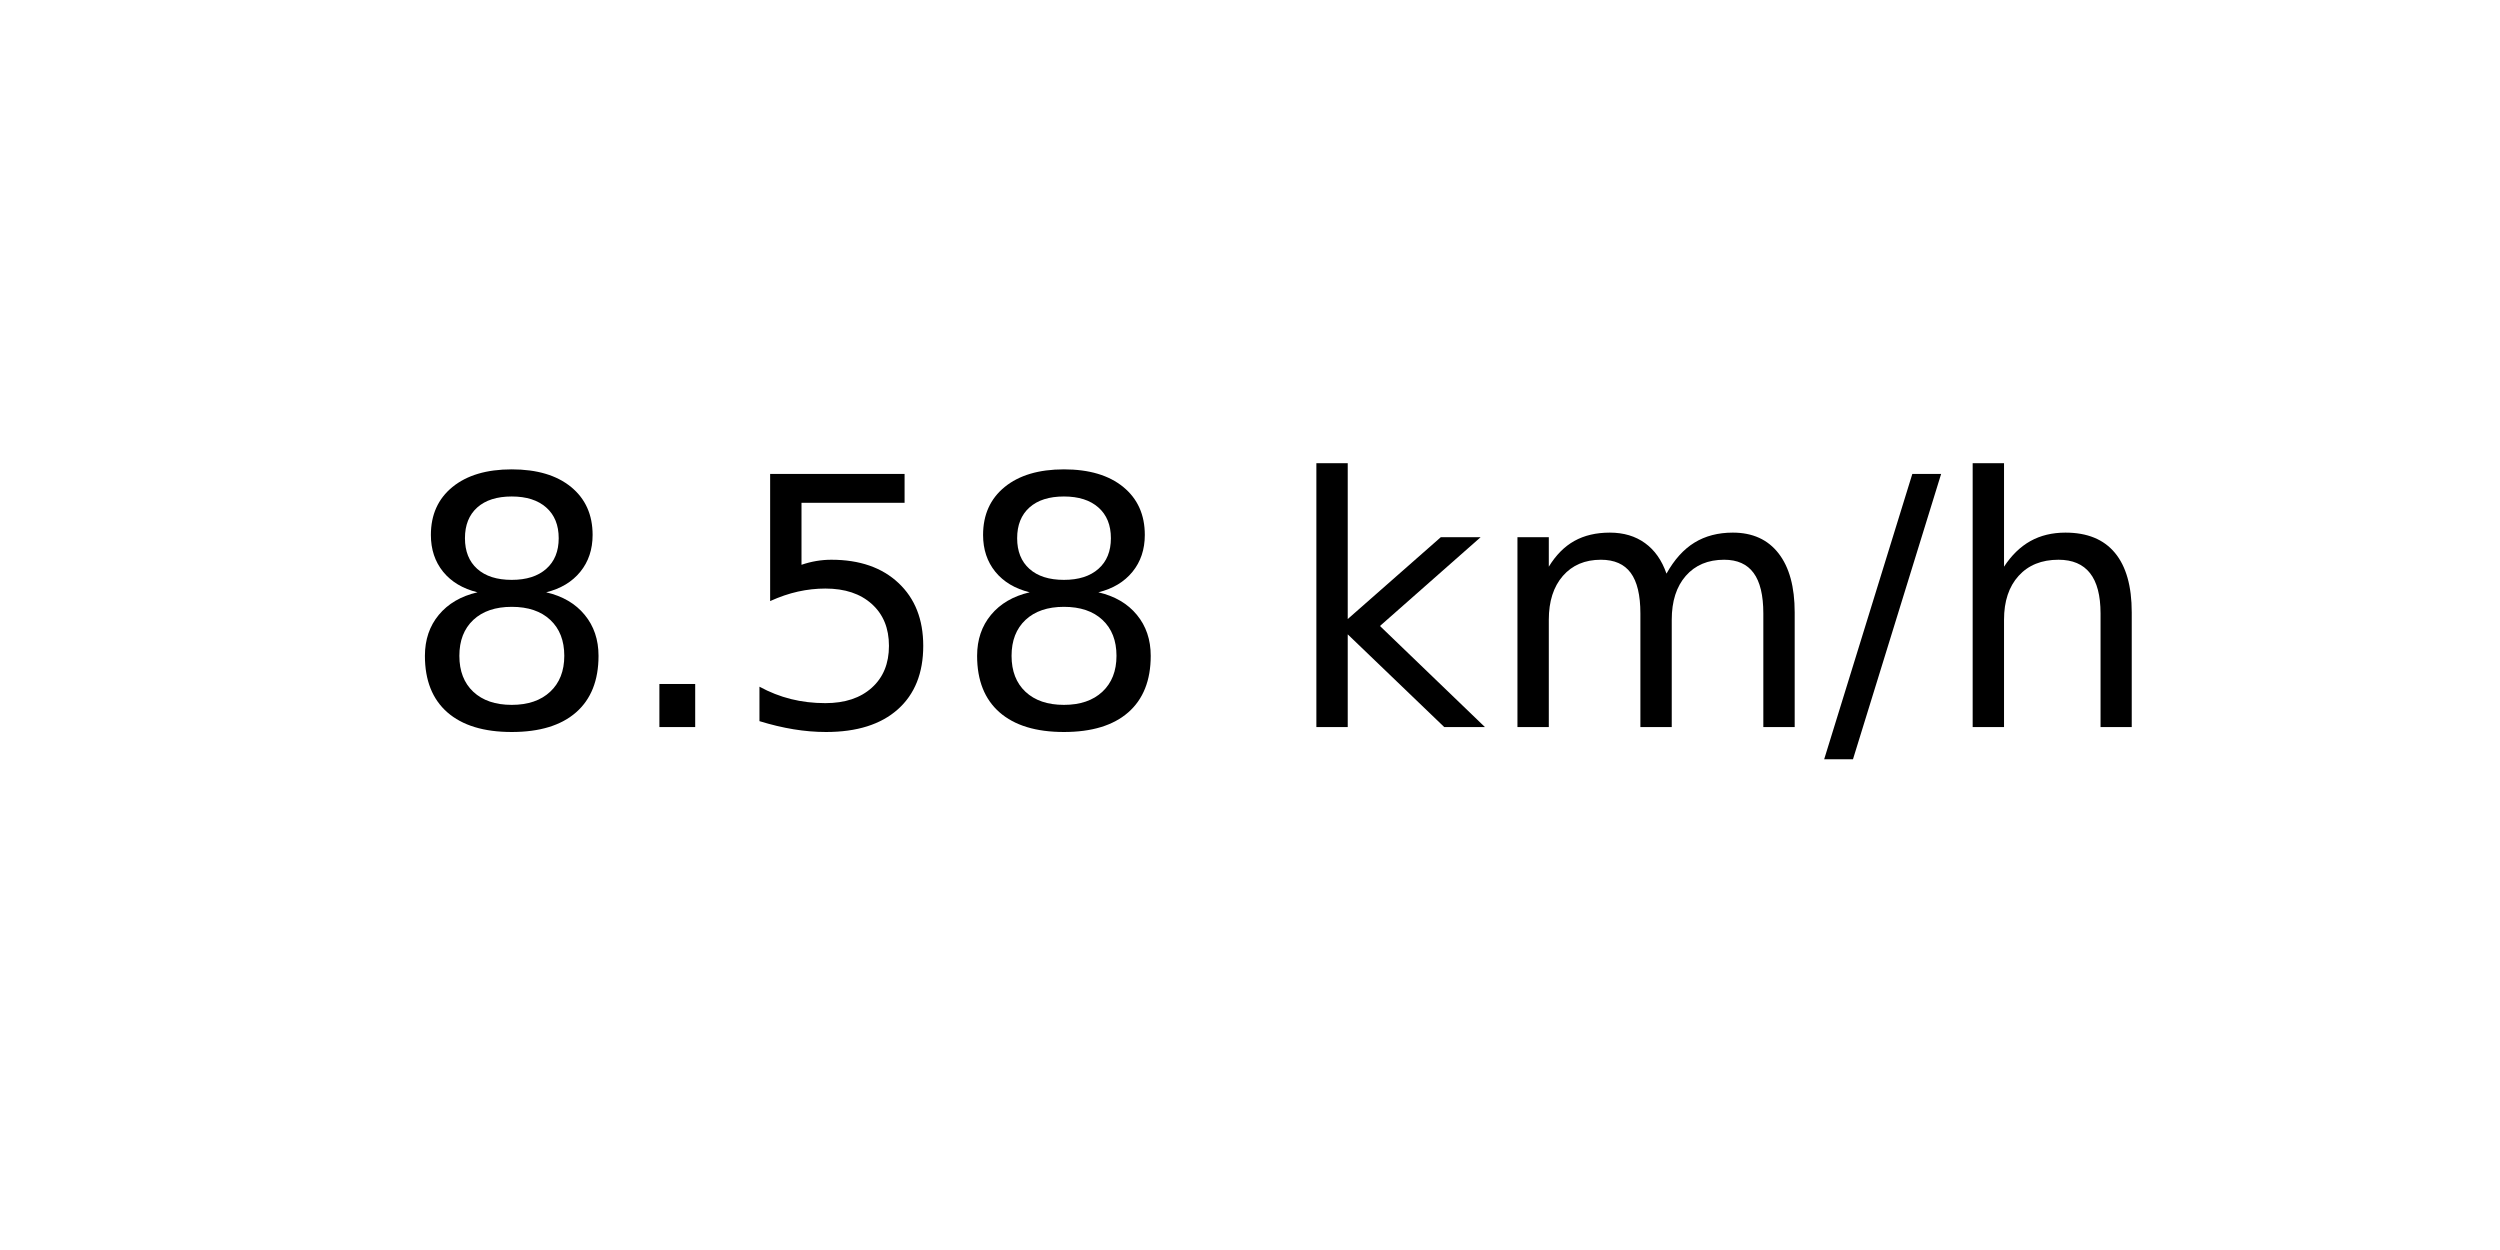
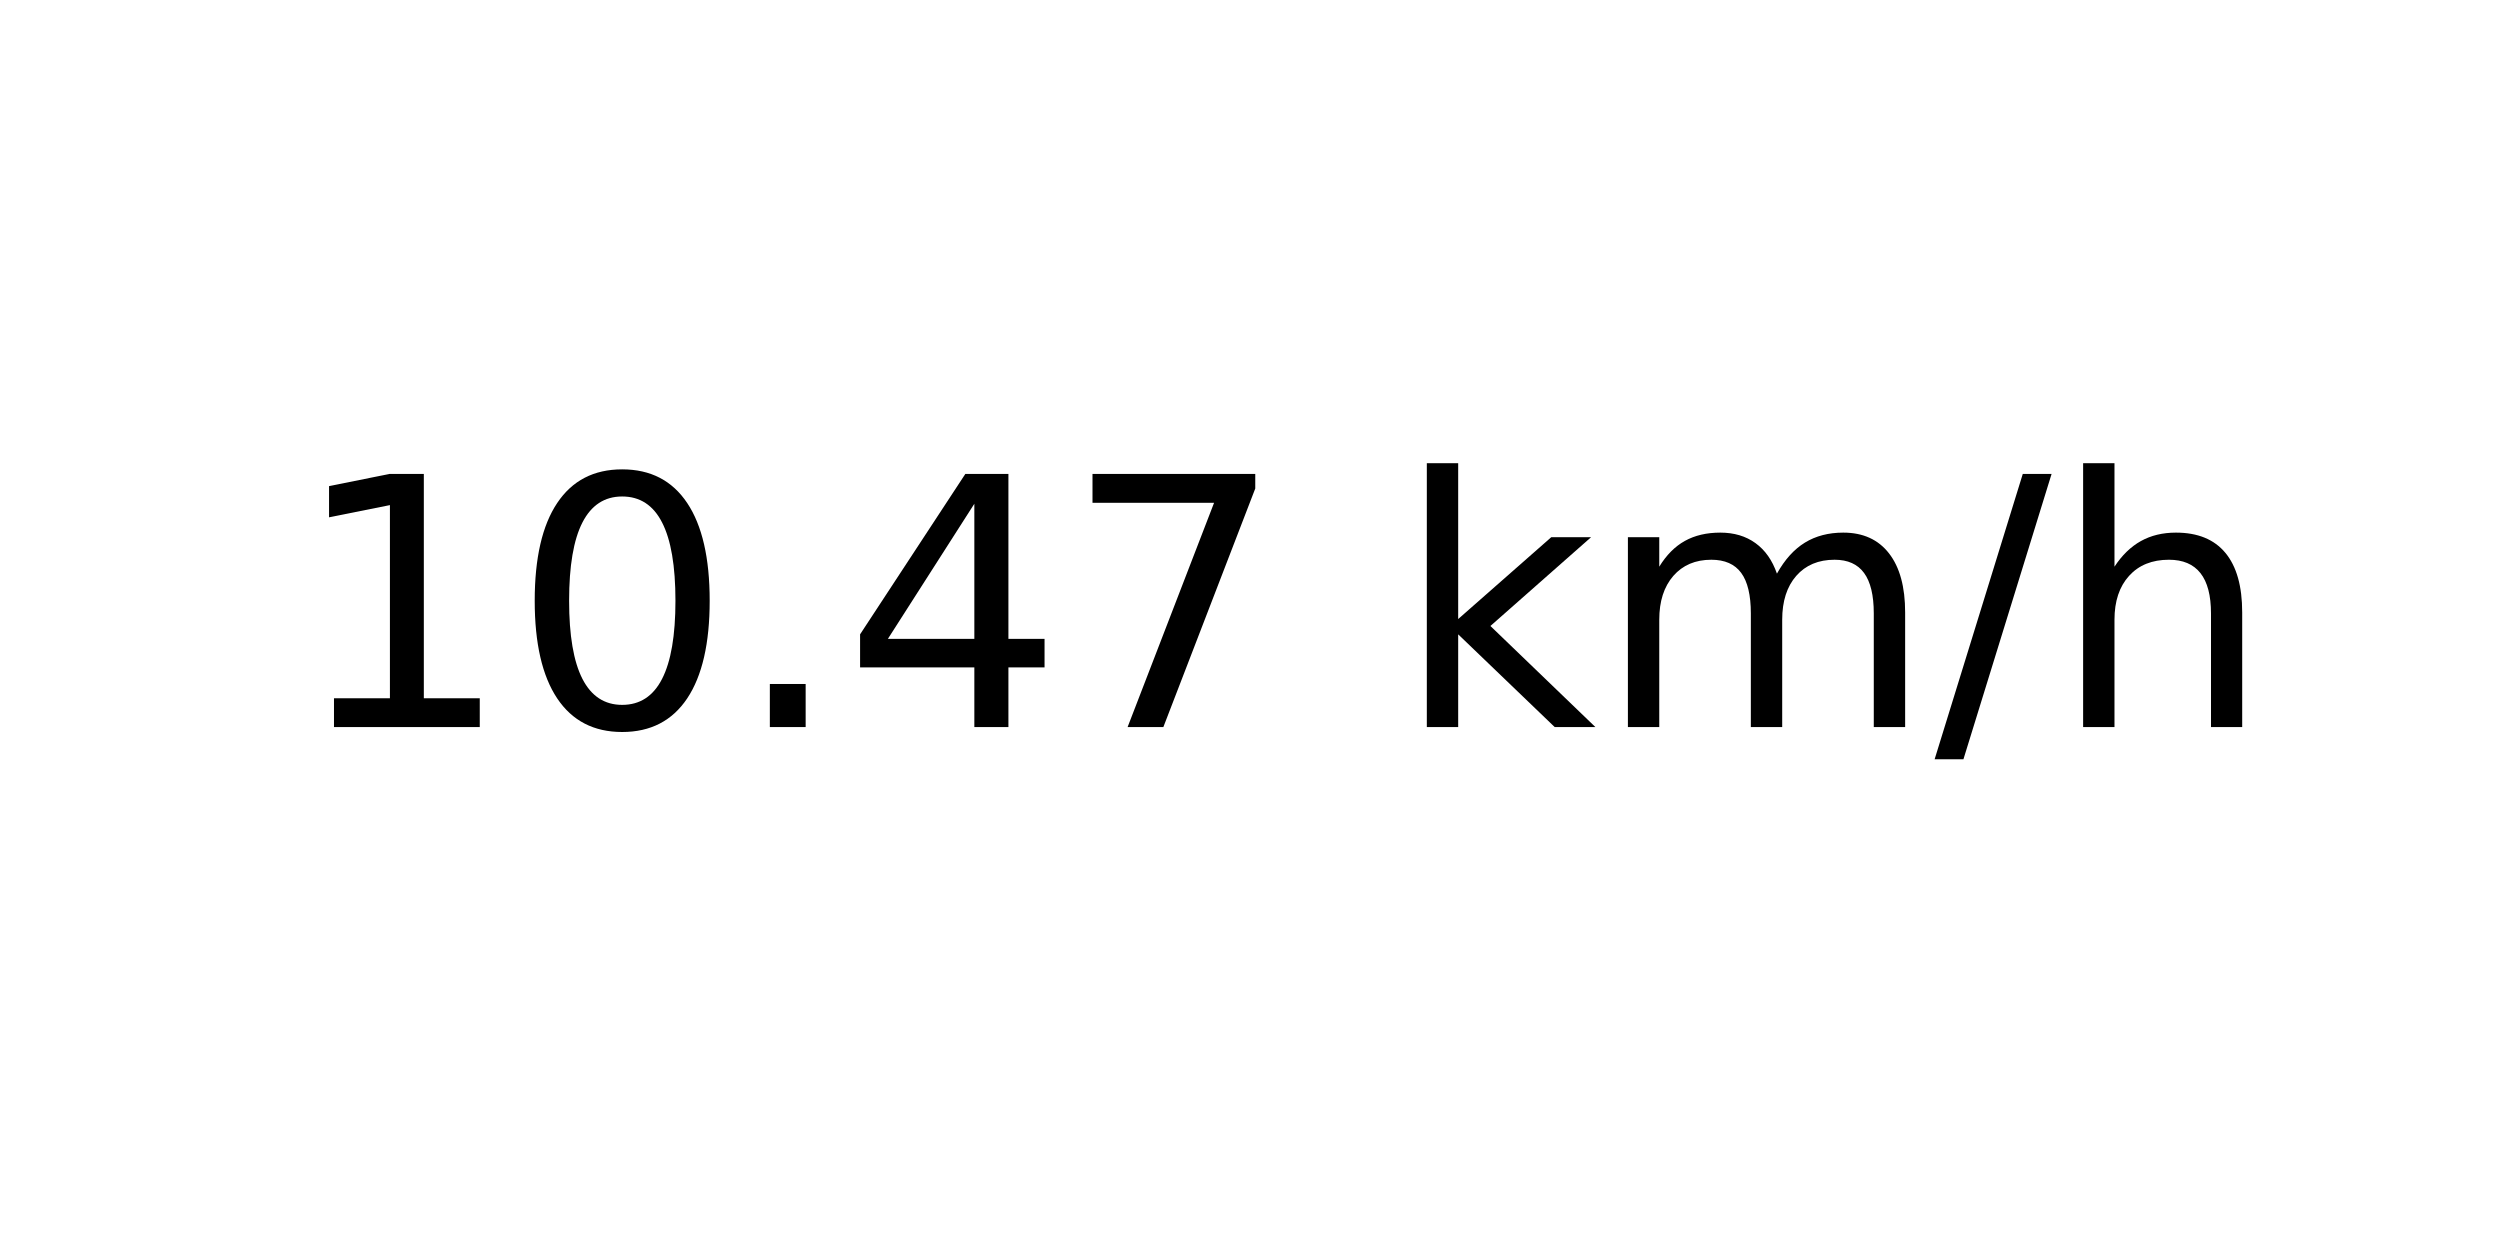
<svg xmlns="http://www.w3.org/2000/svg" xmlns:xlink="http://www.w3.org/1999/xlink" width="72pt" height="36pt" viewBox="0 0 72 36" version="1.1">
  <defs>
    <style type="text/css">*{stroke-linejoin: round; stroke-linecap: butt}</style>
  </defs>
  <g id="figure_1">
    <g id="axes_1">
      <g id="text_1">
-         <g transform="translate(11.55937 20.93937) scale(0.1 -0.1)">
+         <g transform="translate(8.378125 20.93937) scale(0.1 -0.1)">
          <defs>
-             <path id="DejaVuSans-38" d="M 2034 2216  Q 1584 2216 1326 1975  Q 1069 1734 1069 1313  Q 1069 891 1326 650  Q 1584 409 2034 409  Q 2484 409 2743 651  Q 3003 894 3003 1313  Q 3003 1734 2745 1975  Q 2488 2216 2034 2216  z M 1403 2484  Q 997 2584 770 2862  Q 544 3141 544 3541  Q 544 4100 942 4425  Q 1341 4750 2034 4750  Q 2731 4750 3128 4425  Q 3525 4100 3525 3541  Q 3525 3141 3298 2862  Q 3072 2584 2669 2484  Q 3125 2378 3379 2068  Q 3634 1759 3634 1313  Q 3634 634 3220 271  Q 2806 -91 2034 -91  Q 1263 -91 848 271  Q 434 634 434 1313  Q 434 1759 690 2068  Q 947 2378 1403 2484  z M 1172 3481  Q 1172 3119 1398 2916  Q 1625 2713 2034 2713  Q 2441 2713 2670 2916  Q 2900 3119 2900 3481  Q 2900 3844 2670 4047  Q 2441 4250 2034 4250  Q 1625 4250 1398 4047  Q 1172 3844 1172 3481  z " transform="scale(0.015625)" />
+             <path id="DejaVuSans-31" d="M 794 531  L 1825 531  L 1825 4091  L 703 3866  L 703 4441  L 1819 4666  L 2450 4666  L 2450 531  L 3481 531  L 3481 0  L 794 0  L 794 531  z " transform="scale(0.015625)" />
+             <path id="DejaVuSans-30" d="M 2034 4250  Q 1547 4250 1301 3770  Q 1056 3291 1056 2328  Q 1056 1369 1301 889  Q 1547 409 2034 409  Q 2525 409 2770 889  Q 3016 1369 3016 2328  Q 3016 3291 2770 3770  Q 2525 4250 2034 4250  z M 2034 4750  Q 2819 4750 3233 4129  Q 3647 3509 3647 2328  Q 3647 1150 3233 529  Q 2819 -91 2034 -91  Q 1250 -91 836 529  Q 422 1150 422 2328  Q 422 3509 836 4129  Q 1250 4750 2034 4750  z " transform="scale(0.015625)" />
            <path id="DejaVuSans-2e" d="M 684 794  L 1344 794  L 1344 0  L 684 0  L 684 794  z " transform="scale(0.015625)" />
-             <path id="DejaVuSans-35" d="M 691 4666  L 3169 4666  L 3169 4134  L 1269 4134  L 1269 2991  Q 1406 3038 1543 3061  Q 1681 3084 1819 3084  Q 2600 3084 3056 2656  Q 3513 2228 3513 1497  Q 3513 744 3044 326  Q 2575 -91 1722 -91  Q 1428 -91 1123 -41  Q 819 9 494 109  L 494 744  Q 775 591 1075 516  Q 1375 441 1709 441  Q 2250 441 2565 725  Q 2881 1009 2881 1497  Q 2881 1984 2565 2268  Q 2250 2553 1709 2553  Q 1456 2553 1204 2497  Q 953 2441 691 2322  L 691 4666  z " transform="scale(0.015625)" />
+             <path id="DejaVuSans-34" d="M 2419 4116  L 825 1625  L 2419 1625  L 2419 4116  z M 2253 4666  L 3047 4666  L 3047 1625  L 3713 1625  L 3713 1100  L 3047 1100  L 3047 0  L 2419 0  L 2419 1100  L 313 1100  L 313 1709  L 2253 4666  z " transform="scale(0.015625)" />
+             <path id="DejaVuSans-37" d="M 525 4666  L 3525 4666  L 3525 4397  L 1831 0  L 1172 0  L 2766 4134  L 525 4134  L 525 4666  z " transform="scale(0.015625)" />
            <path id="DejaVuSans-20" transform="scale(0.015625)" />
            <path id="DejaVuSans-6b" d="M 581 4863  L 1159 4863  L 1159 1991  L 2875 3500  L 3609 3500  L 1753 1863  L 3688 0  L 2938 0  L 1159 1709  L 1159 0  L 581 0  L 581 4863  z " transform="scale(0.015625)" />
            <path id="DejaVuSans-6d" d="M 3328 2828  Q 3544 3216 3844 3400  Q 4144 3584 4550 3584  Q 5097 3584 5394 3201  Q 5691 2819 5691 2113  L 5691 0  L 5113 0  L 5113 2094  Q 5113 2597 4934 2840  Q 4756 3084 4391 3084  Q 3944 3084 3684 2787  Q 3425 2491 3425 1978  L 3425 0  L 2847 0  L 2847 2094  Q 2847 2600 2669 2842  Q 2491 3084 2119 3084  Q 1678 3084 1418 2786  Q 1159 2488 1159 1978  L 1159 0  L 581 0  L 581 3500  L 1159 3500  L 1159 2956  Q 1356 3278 1631 3431  Q 1906 3584 2284 3584  Q 2666 3584 2933 3390  Q 3200 3197 3328 2828  z " transform="scale(0.015625)" />
            <path id="DejaVuSans-2f" d="M 1625 4666  L 2156 4666  L 531 -594  L 0 -594  L 1625 4666  z " transform="scale(0.015625)" />
            <path id="DejaVuSans-68" d="M 3513 2113  L 3513 0  L 2938 0  L 2938 2094  Q 2938 2591 2744 2837  Q 2550 3084 2163 3084  Q 1697 3084 1428 2787  Q 1159 2491 1159 1978  L 1159 0  L 581 0  L 581 4863  L 1159 4863  L 1159 2956  Q 1366 3272 1645 3428  Q 1925 3584 2291 3584  Q 2894 3584 3203 3211  Q 3513 2838 3513 2113  z " transform="scale(0.015625)" />
          </defs>
-           <use xlink:href="#DejaVuSans-38" />
-           <use xlink:href="#DejaVuSans-2e" x="63.623" />
-           <use xlink:href="#DejaVuSans-35" x="95.41" />
-           <use xlink:href="#DejaVuSans-38" x="159.033" />
-           <use xlink:href="#DejaVuSans-20" x="222.656" />
-           <use xlink:href="#DejaVuSans-6b" x="254.443" />
-           <use xlink:href="#DejaVuSans-6d" x="312.354" />
-           <use xlink:href="#DejaVuSans-2f" x="409.766" />
-           <use xlink:href="#DejaVuSans-68" x="443.457" />
+           <use xlink:href="#DejaVuSans-31" />
+           <use xlink:href="#DejaVuSans-30" x="63.623" />
+           <use xlink:href="#DejaVuSans-2e" x="127.246" />
+           <use xlink:href="#DejaVuSans-34" x="159.033" />
+           <use xlink:href="#DejaVuSans-37" x="222.656" />
+           <use xlink:href="#DejaVuSans-20" x="286.279" />
+           <use xlink:href="#DejaVuSans-6b" x="318.066" />
+           <use xlink:href="#DejaVuSans-6d" x="375.977" />
+           <use xlink:href="#DejaVuSans-2f" x="473.389" />
+           <use xlink:href="#DejaVuSans-68" x="507.08" />
        </g>
      </g>
    </g>
  </g>
</svg>
